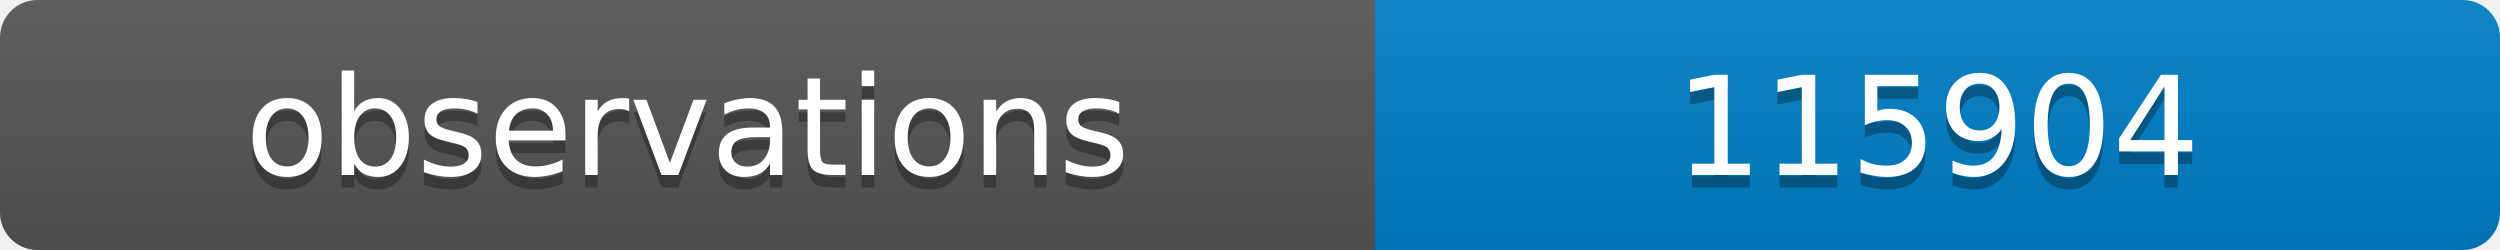
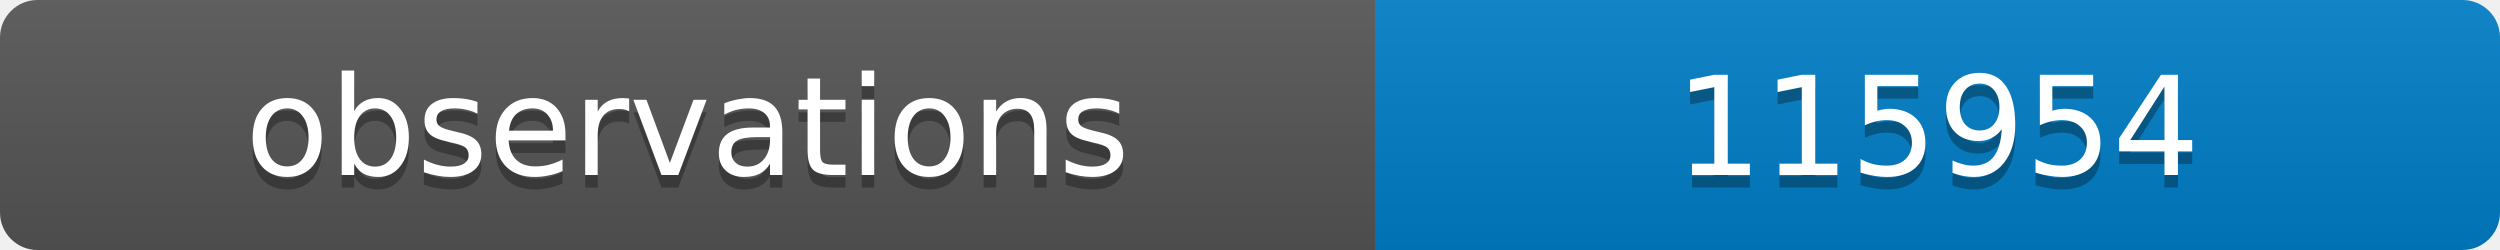
<svg xmlns="http://www.w3.org/2000/svg" width="200" height="20">
  <linearGradient id="b" x2="0" y2="100%">
    <stop offset="0" stop-color="#bbb" stop-opacity=".1" />
    <stop offset="1" stop-opacity=".1" />
  </linearGradient>
  <clipPath id="a">
    <rect width="200" height="20" rx="3" fill="#fff" />
  </clipPath>
  <g clip-path="url(#a)">
    <path fill="#555" d="M0 0h110v20H0z" />
    <path fill="#007ec6" d="M110 0h90v20H110z" />
    <path fill="url(#b)" d="M0 0h200v20H0z" />
  </g>
  <g fill="#fff" text-anchor="middle" font-family="DejaVu Sans,Verdana,Geneva,sans-serif" font-size="11">
    <text x="55" y="15" fill="#010101" fill-opacity=".3">observations</text>
    <text x="55" y="14">observations</text>
-     <text x="155" y="15" fill="#010101" fill-opacity=".3">115904</text>
-     <text x="155" y="14">115904</text>
+     <text x="155" y="15" fill="#010101" fill-opacity=".3">115954</text>
+     <text x="155" y="14">115954</text>
  </g>
</svg>
